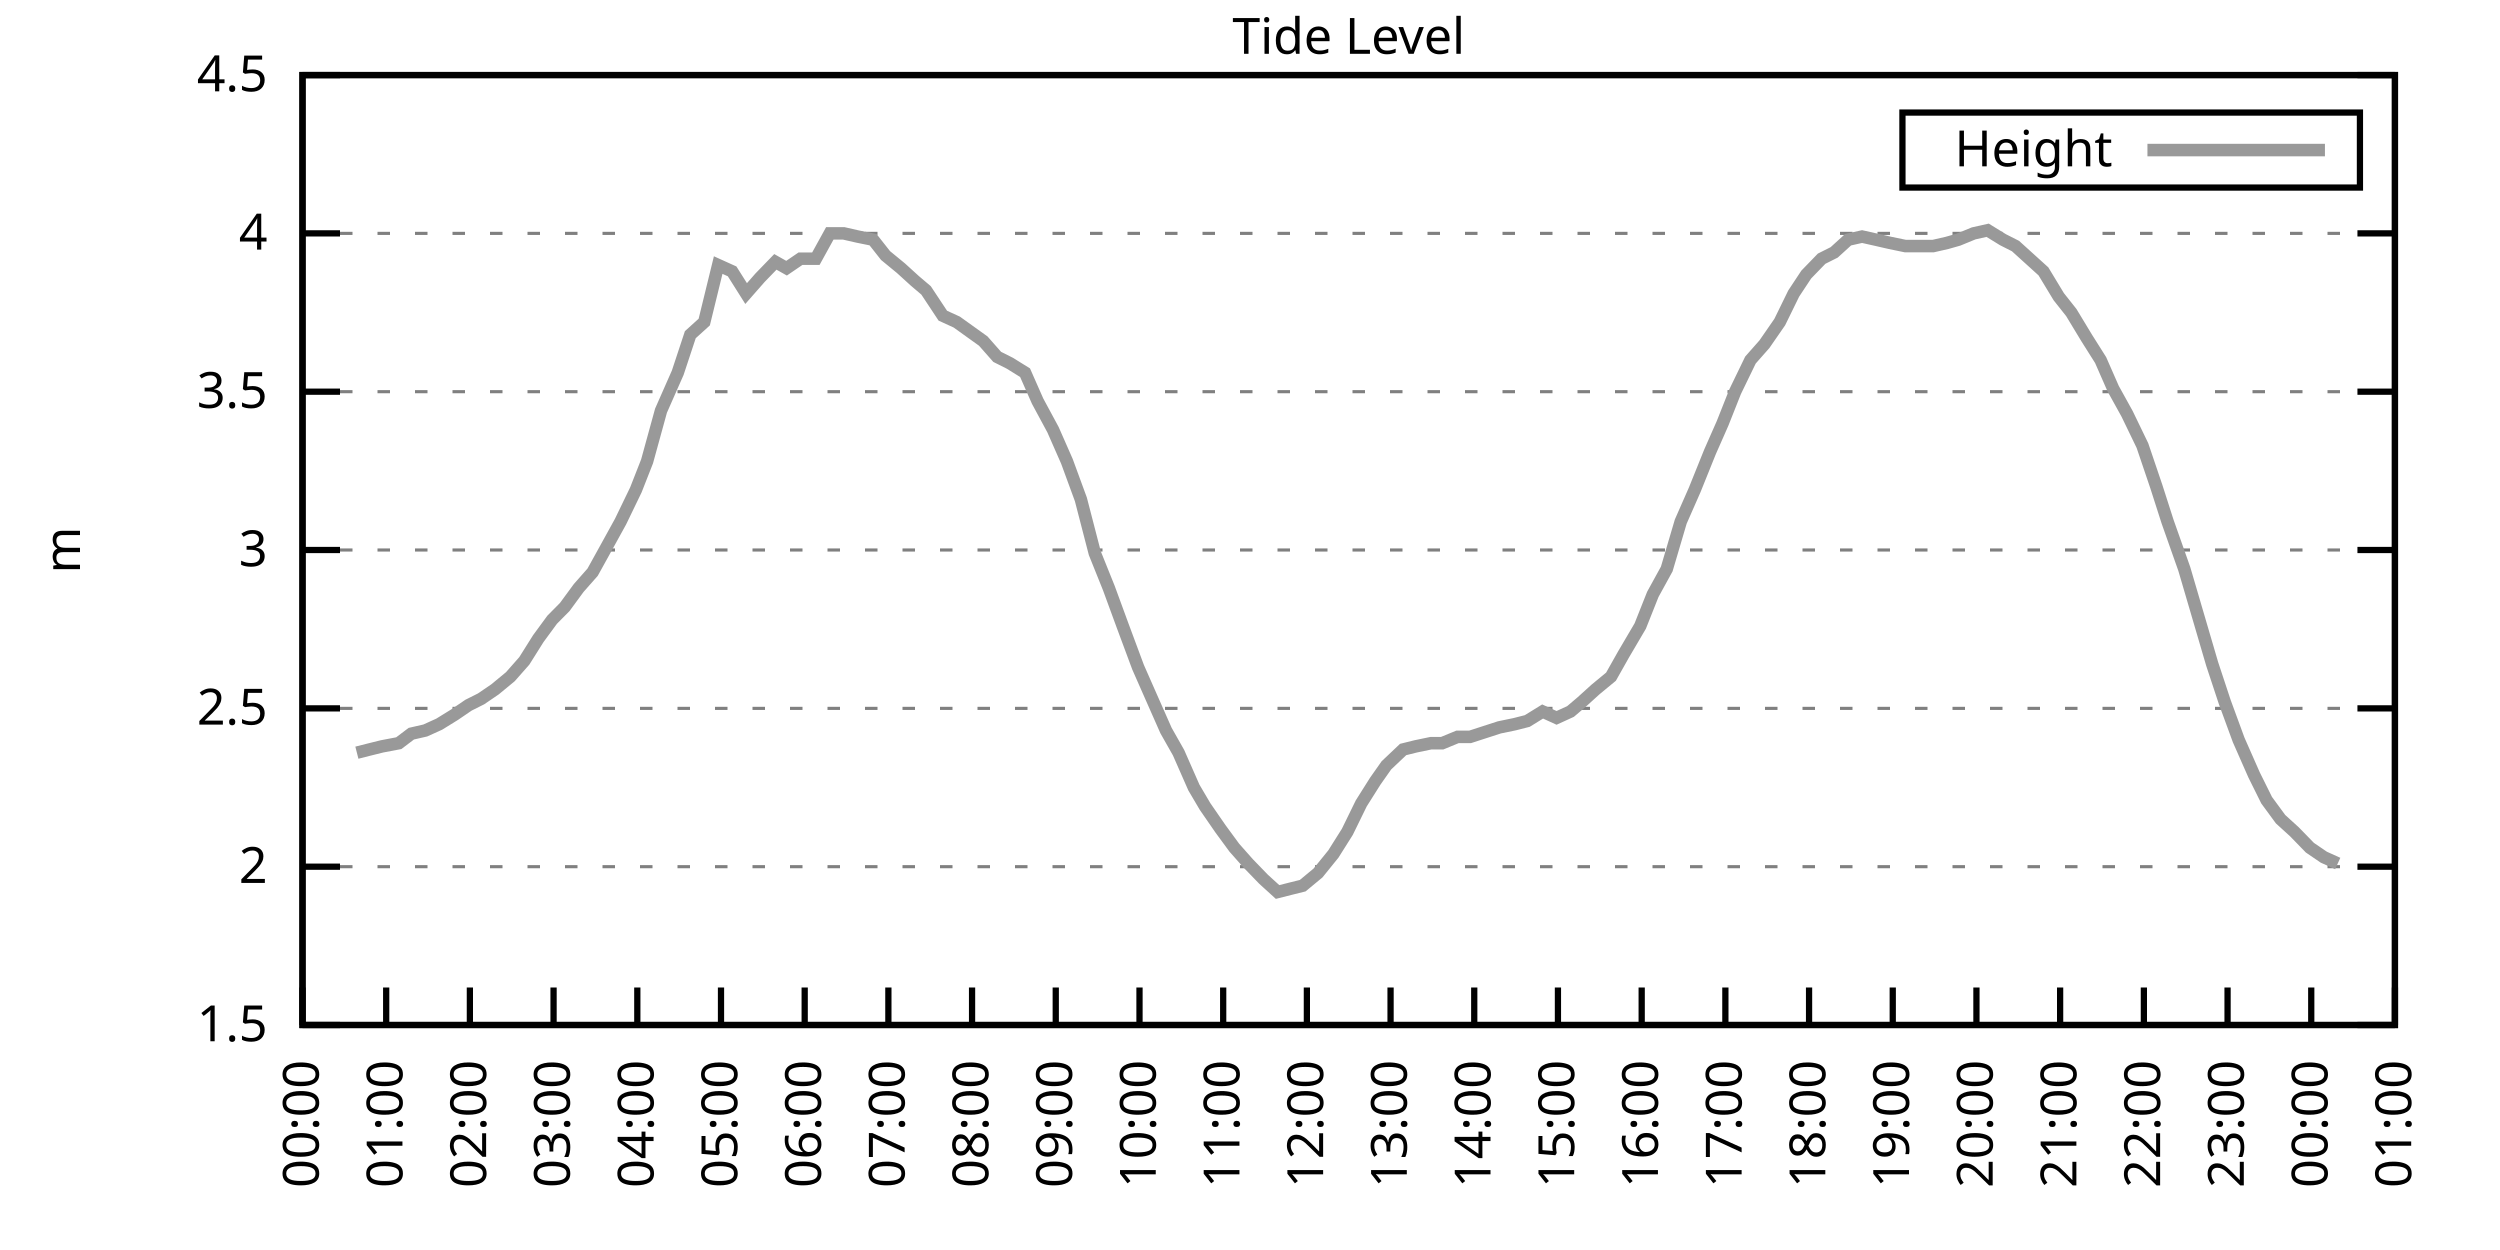
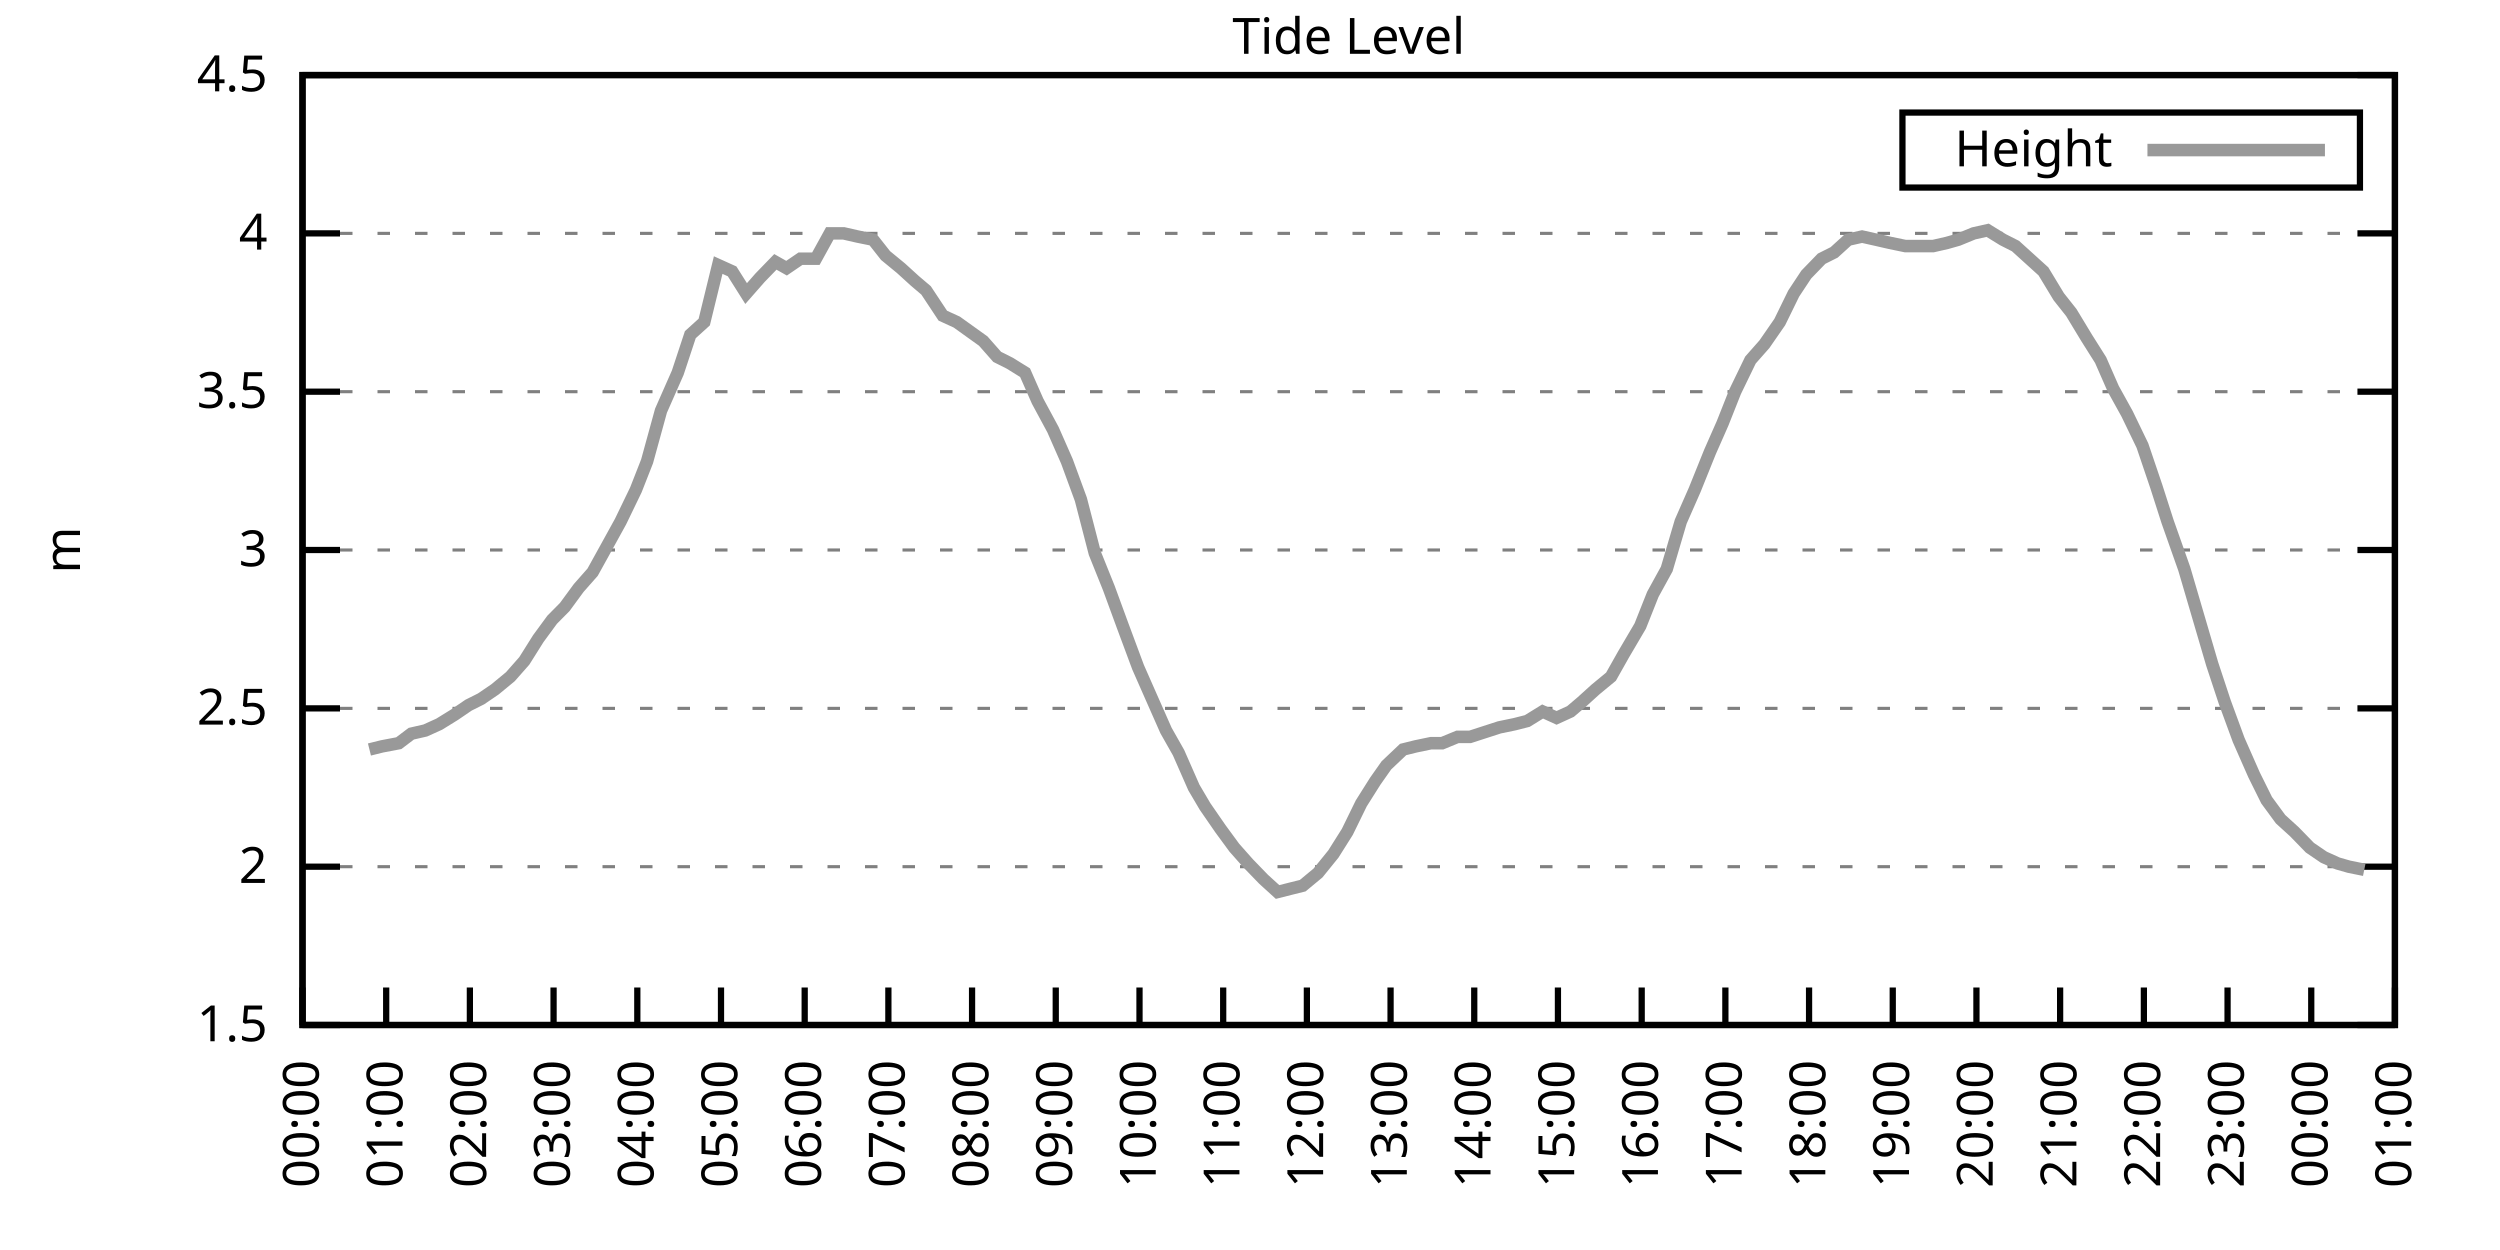
<svg xmlns="http://www.w3.org/2000/svg" xmlns:xlink="http://www.w3.org/1999/xlink" width="400" height="200" viewBox="0 0 400 200">
  <g id="gnuplot_canvas">
    <rect x="0" y="0" width="400" height="200" fill="none" />
    <defs>
      <circle id="gpDot" r="0.5" stroke-width="0.5" stroke="currentColor" />
      <path id="gpPt0" stroke-width="0.333" stroke="currentColor" d="M-1,0 h2 M0,-1 v2" />
      <path id="gpPt1" stroke-width="0.333" stroke="currentColor" d="M-1,-1 L1,1 M1,-1 L-1,1" />
      <path id="gpPt2" stroke-width="0.333" stroke="currentColor" d="M-1,0 L1,0 M0,-1 L0,1 M-1,-1 L1,1 M-1,1 L1,-1" />
      <rect id="gpPt3" stroke-width="0.333" stroke="currentColor" x="-1" y="-1" width="2" height="2" />
      <rect id="gpPt4" stroke-width="0.333" stroke="currentColor" fill="currentColor" x="-1" y="-1" width="2" height="2" />
      <circle id="gpPt5" stroke-width="0.333" stroke="currentColor" cx="0" cy="0" r="1" />
      <use xlink:href="#gpPt5" id="gpPt6" fill="currentColor" stroke="none" />
      <path id="gpPt7" stroke-width="0.333" stroke="currentColor" d="M0,-1.33 L-1.33,0.67 L1.33,0.67 z" />
      <use xlink:href="#gpPt7" id="gpPt8" fill="currentColor" stroke="none" />
      <use xlink:href="#gpPt7" id="gpPt9" stroke="currentColor" transform="rotate(180)" />
      <use xlink:href="#gpPt9" id="gpPt10" fill="currentColor" stroke="none" />
      <use xlink:href="#gpPt3" id="gpPt11" stroke="currentColor" transform="rotate(45)" />
      <use xlink:href="#gpPt11" id="gpPt12" fill="currentColor" stroke="none" />
      <path id="gpPt13" stroke-width="0.333" stroke="currentColor" d="M0,1.330 L1.265,0.411 L0.782,-1.067 L-0.782,-1.076 L-1.265,0.411 z" />
      <use xlink:href="#gpPt13" id="gpPt14" fill="currentColor" stroke="none" />
      <filter id="textbox" filterUnits="objectBoundingBox" x="0" y="0" height="1" width="1">
        <feFlood flood-color="white" flood-opacity="1" result="bgnd" />
        <feComposite in="SourceGraphic" in2="bgnd" operator="atop" />
      </filter>
      <filter id="greybox" filterUnits="objectBoundingBox" x="0" y="0" height="1" width="1">
        <feFlood flood-color="lightgrey" flood-opacity="1" result="grey" />
        <feComposite in="SourceGraphic" in2="grey" operator="atop" />
      </filter>
    </defs>
    <g fill="none" color="white" stroke="currentColor" stroke-width="1.00" stroke-linecap="butt" stroke-linejoin="miter">
</g>
    <g fill="none" color="black" stroke="currentColor" stroke-width="1.00" stroke-linecap="butt" stroke-linejoin="miter">
      <g stroke="none" shape-rendering="crispEdges">
        <polygon fill="rgb(255, 255, 255)" points="48.40,164.00 383.18,164.00 383.18,12.02 48.40,12.02 " />
      </g>
    </g>
    <g fill="none" color="black" stroke="currentColor" stroke-width="1.00" stroke-linecap="butt" stroke-linejoin="miter">
</g>
    <g fill="none" color="black" stroke="black" stroke-width="0.50" stroke-linecap="butt" stroke-linejoin="miter">
</g>
    <g fill="none" color="gray" stroke="currentColor" stroke-width="0.50" stroke-linecap="butt" stroke-linejoin="miter">
      <path stroke="gray" stroke-dasharray="2,4" class="gridline" d="M48.40,164.00 L383.19,164.00  " />
    </g>
    <g fill="none" color="gray" stroke="gray" stroke-width="1.00" stroke-linecap="butt" stroke-linejoin="miter">
</g>
    <g fill="none" color="black" stroke="currentColor" stroke-width="1.00" stroke-linecap="butt" stroke-linejoin="miter">
      <path stroke="black" d="M48.40,164.00 L54.40,164.00 M383.19,164.00 L377.19,164.00  " />
      <g transform="translate(42.80,166.60)" stroke="none" fill="black" font-family="Sans" font-size="8.00" text-anchor="end">
        <text>
          <tspan font-family="Sans"> 1.5</tspan>
        </text>
      </g>
    </g>
    <g fill="none" color="black" stroke="currentColor" stroke-width="1.00" stroke-linecap="butt" stroke-linejoin="miter">
</g>
    <g fill="none" color="black" stroke="black" stroke-width="0.50" stroke-linecap="butt" stroke-linejoin="miter">
</g>
    <g fill="none" color="gray" stroke="currentColor" stroke-width="0.50" stroke-linecap="butt" stroke-linejoin="miter">
      <path stroke="gray" stroke-dasharray="2,4" class="gridline" d="M48.40,138.67 L383.19,138.67  " />
    </g>
    <g fill="none" color="gray" stroke="gray" stroke-width="1.00" stroke-linecap="butt" stroke-linejoin="miter">
</g>
    <g fill="none" color="black" stroke="currentColor" stroke-width="1.00" stroke-linecap="butt" stroke-linejoin="miter">
      <path stroke="black" d="M48.40,138.67 L54.40,138.67 M383.19,138.67 L377.19,138.67  " />
      <g transform="translate(42.80,141.27)" stroke="none" fill="black" font-family="Sans" font-size="8.00" text-anchor="end">
        <text>
          <tspan font-family="Sans"> 2</tspan>
        </text>
      </g>
    </g>
    <g fill="none" color="black" stroke="currentColor" stroke-width="1.00" stroke-linecap="butt" stroke-linejoin="miter">
</g>
    <g fill="none" color="black" stroke="black" stroke-width="0.50" stroke-linecap="butt" stroke-linejoin="miter">
</g>
    <g fill="none" color="gray" stroke="currentColor" stroke-width="0.50" stroke-linecap="butt" stroke-linejoin="miter">
      <path stroke="gray" stroke-dasharray="2,4" class="gridline" d="M48.40,113.34 L383.19,113.34  " />
    </g>
    <g fill="none" color="gray" stroke="gray" stroke-width="1.00" stroke-linecap="butt" stroke-linejoin="miter">
</g>
    <g fill="none" color="black" stroke="currentColor" stroke-width="1.00" stroke-linecap="butt" stroke-linejoin="miter">
      <path stroke="black" d="M48.40,113.34 L54.40,113.34 M383.19,113.34 L377.19,113.34  " />
      <g transform="translate(42.80,115.94)" stroke="none" fill="black" font-family="Sans" font-size="8.00" text-anchor="end">
        <text>
          <tspan font-family="Sans"> 2.5</tspan>
        </text>
      </g>
    </g>
    <g fill="none" color="black" stroke="currentColor" stroke-width="1.00" stroke-linecap="butt" stroke-linejoin="miter">
</g>
    <g fill="none" color="black" stroke="black" stroke-width="0.50" stroke-linecap="butt" stroke-linejoin="miter">
</g>
    <g fill="none" color="gray" stroke="currentColor" stroke-width="0.50" stroke-linecap="butt" stroke-linejoin="miter">
      <path stroke="gray" stroke-dasharray="2,4" class="gridline" d="M48.40,88.00 L383.19,88.00  " />
    </g>
    <g fill="none" color="gray" stroke="gray" stroke-width="1.00" stroke-linecap="butt" stroke-linejoin="miter">
</g>
    <g fill="none" color="black" stroke="currentColor" stroke-width="1.00" stroke-linecap="butt" stroke-linejoin="miter">
      <path stroke="black" d="M48.40,88.00 L54.40,88.00 M383.19,88.00 L377.19,88.00  " />
      <g transform="translate(42.80,90.60)" stroke="none" fill="black" font-family="Sans" font-size="8.00" text-anchor="end">
        <text>
          <tspan font-family="Sans"> 3</tspan>
        </text>
      </g>
    </g>
    <g fill="none" color="black" stroke="currentColor" stroke-width="1.00" stroke-linecap="butt" stroke-linejoin="miter">
</g>
    <g fill="none" color="black" stroke="black" stroke-width="0.50" stroke-linecap="butt" stroke-linejoin="miter">
</g>
    <g fill="none" color="gray" stroke="currentColor" stroke-width="0.50" stroke-linecap="butt" stroke-linejoin="miter">
      <path stroke="gray" stroke-dasharray="2,4" class="gridline" d="M48.40,62.67 L383.19,62.67  " />
    </g>
    <g fill="none" color="gray" stroke="gray" stroke-width="1.00" stroke-linecap="butt" stroke-linejoin="miter">
</g>
    <g fill="none" color="black" stroke="currentColor" stroke-width="1.00" stroke-linecap="butt" stroke-linejoin="miter">
      <path stroke="black" d="M48.40,62.67 L54.40,62.67 M383.19,62.67 L377.19,62.67  " />
      <g transform="translate(42.80,65.27)" stroke="none" fill="black" font-family="Sans" font-size="8.00" text-anchor="end">
        <text>
          <tspan font-family="Sans"> 3.5</tspan>
        </text>
      </g>
    </g>
    <g fill="none" color="black" stroke="currentColor" stroke-width="1.00" stroke-linecap="butt" stroke-linejoin="miter">
</g>
    <g fill="none" color="black" stroke="black" stroke-width="0.50" stroke-linecap="butt" stroke-linejoin="miter">
</g>
    <g fill="none" color="gray" stroke="currentColor" stroke-width="0.50" stroke-linecap="butt" stroke-linejoin="miter">
      <path stroke="gray" stroke-dasharray="2,4" class="gridline" d="M48.40,37.34 L383.19,37.34  " />
    </g>
    <g fill="none" color="gray" stroke="gray" stroke-width="1.00" stroke-linecap="butt" stroke-linejoin="miter">
</g>
    <g fill="none" color="black" stroke="currentColor" stroke-width="1.00" stroke-linecap="butt" stroke-linejoin="miter">
      <path stroke="black" d="M48.40,37.34 L54.40,37.34 M383.19,37.34 L377.19,37.34  " />
      <g transform="translate(42.80,39.94)" stroke="none" fill="black" font-family="Sans" font-size="8.00" text-anchor="end">
        <text>
          <tspan font-family="Sans"> 4</tspan>
        </text>
      </g>
    </g>
    <g fill="none" color="black" stroke="currentColor" stroke-width="1.00" stroke-linecap="butt" stroke-linejoin="miter">
</g>
    <g fill="none" color="black" stroke="black" stroke-width="0.50" stroke-linecap="butt" stroke-linejoin="miter">
</g>
    <g fill="none" color="gray" stroke="currentColor" stroke-width="0.50" stroke-linecap="butt" stroke-linejoin="miter">
      <path stroke="gray" stroke-dasharray="2,4" class="gridline" d="M48.40,12.01 L383.19,12.01  " />
    </g>
    <g fill="none" color="gray" stroke="gray" stroke-width="1.00" stroke-linecap="butt" stroke-linejoin="miter">
</g>
    <g fill="none" color="black" stroke="currentColor" stroke-width="1.00" stroke-linecap="butt" stroke-linejoin="miter">
      <path stroke="black" d="M48.40,12.01 L54.40,12.01 M383.19,12.01 L377.19,12.01  " />
      <g transform="translate(42.80,14.61)" stroke="none" fill="black" font-family="Sans" font-size="8.00" text-anchor="end">
        <text>
          <tspan font-family="Sans"> 4.5</tspan>
        </text>
      </g>
    </g>
    <g fill="none" color="black" stroke="currentColor" stroke-width="1.00" stroke-linecap="butt" stroke-linejoin="miter">
      <path stroke="black" d="M48.40,164.00 L48.40,158.00  " />
      <g transform="translate(51.00,169.60) rotate(270.00)" stroke="none" fill="black" font-family="Sans" font-size="8.00" text-anchor="end">
        <text>
          <tspan font-family="Sans">00:00</tspan>
        </text>
      </g>
    </g>
    <g fill="none" color="black" stroke="currentColor" stroke-width="1.00" stroke-linecap="butt" stroke-linejoin="miter">
      <path stroke="black" d="M61.79,164.00 L61.79,158.00  " />
      <g transform="translate(64.39,169.60) rotate(270.00)" stroke="none" fill="black" font-family="Sans" font-size="8.00" text-anchor="end">
        <text>
          <tspan font-family="Sans">01:00</tspan>
        </text>
      </g>
    </g>
    <g fill="none" color="black" stroke="currentColor" stroke-width="1.00" stroke-linecap="butt" stroke-linejoin="miter">
      <path stroke="black" d="M75.18,164.00 L75.18,158.00  " />
      <g transform="translate(77.78,169.60) rotate(270.00)" stroke="none" fill="black" font-family="Sans" font-size="8.00" text-anchor="end">
        <text>
          <tspan font-family="Sans">02:00</tspan>
        </text>
      </g>
    </g>
    <g fill="none" color="black" stroke="currentColor" stroke-width="1.00" stroke-linecap="butt" stroke-linejoin="miter">
      <path stroke="black" d="M88.57,164.00 L88.57,158.00  " />
      <g transform="translate(91.17,169.60) rotate(270.00)" stroke="none" fill="black" font-family="Sans" font-size="8.00" text-anchor="end">
        <text>
          <tspan font-family="Sans">03:00</tspan>
        </text>
      </g>
    </g>
    <g fill="none" color="black" stroke="currentColor" stroke-width="1.00" stroke-linecap="butt" stroke-linejoin="miter">
      <path stroke="black" d="M101.97,164.00 L101.97,158.00  " />
      <g transform="translate(104.57,169.60) rotate(270.00)" stroke="none" fill="black" font-family="Sans" font-size="8.00" text-anchor="end">
        <text>
          <tspan font-family="Sans">04:00</tspan>
        </text>
      </g>
    </g>
    <g fill="none" color="black" stroke="currentColor" stroke-width="1.00" stroke-linecap="butt" stroke-linejoin="miter">
      <path stroke="black" d="M115.36,164.00 L115.36,158.00  " />
      <g transform="translate(117.96,169.60) rotate(270.00)" stroke="none" fill="black" font-family="Sans" font-size="8.00" text-anchor="end">
        <text>
          <tspan font-family="Sans">05:00</tspan>
        </text>
      </g>
    </g>
    <g fill="none" color="black" stroke="currentColor" stroke-width="1.00" stroke-linecap="butt" stroke-linejoin="miter">
      <path stroke="black" d="M128.75,164.00 L128.75,158.00  " />
      <g transform="translate(131.35,169.60) rotate(270.00)" stroke="none" fill="black" font-family="Sans" font-size="8.00" text-anchor="end">
        <text>
          <tspan font-family="Sans">06:00</tspan>
        </text>
      </g>
    </g>
    <g fill="none" color="black" stroke="currentColor" stroke-width="1.00" stroke-linecap="butt" stroke-linejoin="miter">
      <path stroke="black" d="M142.14,164.00 L142.14,158.00  " />
      <g transform="translate(144.74,169.60) rotate(270.00)" stroke="none" fill="black" font-family="Sans" font-size="8.00" text-anchor="end">
        <text>
          <tspan font-family="Sans">07:00</tspan>
        </text>
      </g>
    </g>
    <g fill="none" color="black" stroke="currentColor" stroke-width="1.00" stroke-linecap="butt" stroke-linejoin="miter">
      <path stroke="black" d="M155.53,164.00 L155.53,158.00  " />
      <g transform="translate(158.13,169.60) rotate(270.00)" stroke="none" fill="black" font-family="Sans" font-size="8.00" text-anchor="end">
        <text>
          <tspan font-family="Sans">08:00</tspan>
        </text>
      </g>
    </g>
    <g fill="none" color="black" stroke="currentColor" stroke-width="1.00" stroke-linecap="butt" stroke-linejoin="miter">
      <path stroke="black" d="M168.92,164.00 L168.92,158.00  " />
      <g transform="translate(171.52,169.60) rotate(270.00)" stroke="none" fill="black" font-family="Sans" font-size="8.00" text-anchor="end">
        <text>
          <tspan font-family="Sans">09:00</tspan>
        </text>
      </g>
    </g>
    <g fill="none" color="black" stroke="currentColor" stroke-width="1.00" stroke-linecap="butt" stroke-linejoin="miter">
      <path stroke="black" d="M182.32,164.00 L182.32,158.00  " />
      <g transform="translate(184.92,169.60) rotate(270.00)" stroke="none" fill="black" font-family="Sans" font-size="8.00" text-anchor="end">
        <text>
          <tspan font-family="Sans">10:00</tspan>
        </text>
      </g>
    </g>
    <g fill="none" color="black" stroke="currentColor" stroke-width="1.00" stroke-linecap="butt" stroke-linejoin="miter">
      <path stroke="black" d="M195.71,164.00 L195.71,158.00  " />
      <g transform="translate(198.31,169.60) rotate(270.00)" stroke="none" fill="black" font-family="Sans" font-size="8.00" text-anchor="end">
        <text>
          <tspan font-family="Sans">11:00</tspan>
        </text>
      </g>
    </g>
    <g fill="none" color="black" stroke="currentColor" stroke-width="1.00" stroke-linecap="butt" stroke-linejoin="miter">
      <path stroke="black" d="M209.10,164.00 L209.10,158.00  " />
      <g transform="translate(211.70,169.60) rotate(270.00)" stroke="none" fill="black" font-family="Sans" font-size="8.00" text-anchor="end">
        <text>
          <tspan font-family="Sans">12:00</tspan>
        </text>
      </g>
    </g>
    <g fill="none" color="black" stroke="currentColor" stroke-width="1.00" stroke-linecap="butt" stroke-linejoin="miter">
      <path stroke="black" d="M222.49,164.00 L222.49,158.00  " />
      <g transform="translate(225.09,169.60) rotate(270.00)" stroke="none" fill="black" font-family="Sans" font-size="8.00" text-anchor="end">
        <text>
          <tspan font-family="Sans">13:00</tspan>
        </text>
      </g>
    </g>
    <g fill="none" color="black" stroke="currentColor" stroke-width="1.00" stroke-linecap="butt" stroke-linejoin="miter">
      <path stroke="black" d="M235.88,164.00 L235.88,158.00  " />
      <g transform="translate(238.48,169.60) rotate(270.00)" stroke="none" fill="black" font-family="Sans" font-size="8.00" text-anchor="end">
        <text>
          <tspan font-family="Sans">14:00</tspan>
        </text>
      </g>
    </g>
    <g fill="none" color="black" stroke="currentColor" stroke-width="1.00" stroke-linecap="butt" stroke-linejoin="miter">
      <path stroke="black" d="M249.27,164.00 L249.27,158.00  " />
      <g transform="translate(251.87,169.60) rotate(270.00)" stroke="none" fill="black" font-family="Sans" font-size="8.00" text-anchor="end">
        <text>
          <tspan font-family="Sans">15:00</tspan>
        </text>
      </g>
    </g>
    <g fill="none" color="black" stroke="currentColor" stroke-width="1.00" stroke-linecap="butt" stroke-linejoin="miter">
      <path stroke="black" d="M262.67,164.00 L262.67,158.00  " />
      <g transform="translate(265.27,169.60) rotate(270.00)" stroke="none" fill="black" font-family="Sans" font-size="8.00" text-anchor="end">
        <text>
          <tspan font-family="Sans">16:00</tspan>
        </text>
      </g>
    </g>
    <g fill="none" color="black" stroke="currentColor" stroke-width="1.00" stroke-linecap="butt" stroke-linejoin="miter">
      <path stroke="black" d="M276.06,164.00 L276.06,158.00  " />
      <g transform="translate(278.66,169.60) rotate(270.00)" stroke="none" fill="black" font-family="Sans" font-size="8.00" text-anchor="end">
        <text>
          <tspan font-family="Sans">17:00</tspan>
        </text>
      </g>
    </g>
    <g fill="none" color="black" stroke="currentColor" stroke-width="1.00" stroke-linecap="butt" stroke-linejoin="miter">
      <path stroke="black" d="M289.45,164.00 L289.45,158.00  " />
      <g transform="translate(292.05,169.60) rotate(270.00)" stroke="none" fill="black" font-family="Sans" font-size="8.00" text-anchor="end">
        <text>
          <tspan font-family="Sans">18:00</tspan>
        </text>
      </g>
    </g>
    <g fill="none" color="black" stroke="currentColor" stroke-width="1.00" stroke-linecap="butt" stroke-linejoin="miter">
      <path stroke="black" d="M302.84,164.00 L302.84,158.00  " />
      <g transform="translate(305.44,169.60) rotate(270.00)" stroke="none" fill="black" font-family="Sans" font-size="8.00" text-anchor="end">
        <text>
          <tspan font-family="Sans">19:00</tspan>
        </text>
      </g>
    </g>
    <g fill="none" color="black" stroke="currentColor" stroke-width="1.00" stroke-linecap="butt" stroke-linejoin="miter">
      <path stroke="black" d="M316.23,164.00 L316.23,158.00  " />
      <g transform="translate(318.83,169.60) rotate(270.00)" stroke="none" fill="black" font-family="Sans" font-size="8.00" text-anchor="end">
        <text>
          <tspan font-family="Sans">20:00</tspan>
        </text>
      </g>
    </g>
    <g fill="none" color="black" stroke="currentColor" stroke-width="1.00" stroke-linecap="butt" stroke-linejoin="miter">
      <path stroke="black" d="M329.62,164.00 L329.62,158.00  " />
      <g transform="translate(332.22,169.60) rotate(270.00)" stroke="none" fill="black" font-family="Sans" font-size="8.00" text-anchor="end">
        <text>
          <tspan font-family="Sans">21:00</tspan>
        </text>
      </g>
    </g>
    <g fill="none" color="black" stroke="currentColor" stroke-width="1.00" stroke-linecap="butt" stroke-linejoin="miter">
      <path stroke="black" d="M343.02,164.00 L343.02,158.00  " />
      <g transform="translate(345.62,169.60) rotate(270.00)" stroke="none" fill="black" font-family="Sans" font-size="8.00" text-anchor="end">
        <text>
          <tspan font-family="Sans">22:00</tspan>
        </text>
      </g>
    </g>
    <g fill="none" color="black" stroke="currentColor" stroke-width="1.00" stroke-linecap="butt" stroke-linejoin="miter">
      <path stroke="black" d="M356.41,164.00 L356.41,158.00  " />
      <g transform="translate(359.01,169.60) rotate(270.00)" stroke="none" fill="black" font-family="Sans" font-size="8.00" text-anchor="end">
        <text>
          <tspan font-family="Sans">23:00</tspan>
        </text>
      </g>
    </g>
    <g fill="none" color="black" stroke="currentColor" stroke-width="1.00" stroke-linecap="butt" stroke-linejoin="miter">
      <path stroke="black" d="M369.80,164.00 L369.80,158.00  " />
      <g transform="translate(372.40,169.60) rotate(270.00)" stroke="none" fill="black" font-family="Sans" font-size="8.00" text-anchor="end">
        <text>
          <tspan font-family="Sans">00:00</tspan>
        </text>
      </g>
    </g>
    <g fill="none" color="black" stroke="currentColor" stroke-width="1.00" stroke-linecap="butt" stroke-linejoin="miter">
      <path stroke="black" d="M383.19,164.00 L383.19,158.00  " />
      <g transform="translate(385.79,169.60) rotate(270.00)" stroke="none" fill="black" font-family="Sans" font-size="8.00" text-anchor="end">
        <text>
          <tspan font-family="Sans">01:00</tspan>
        </text>
      </g>
    </g>
    <g fill="none" color="black" stroke="currentColor" stroke-width="1.00" stroke-linecap="butt" stroke-linejoin="miter">
</g>
    <g fill="none" color="black" stroke="currentColor" stroke-width="1.00" stroke-linecap="butt" stroke-linejoin="miter">
      <path stroke="black" d="M48.40,12.01 L48.40,164.00 L383.19,164.00 L383.19,12.01 L48.40,12.01 Z  " />
    </g>
    <g fill="none" color="black" stroke="currentColor" stroke-width="1.00" stroke-linecap="butt" stroke-linejoin="miter">
</g>
    <g fill="none" color="black" stroke="currentColor" stroke-width="1.00" stroke-linecap="butt" stroke-linejoin="miter">
      <path stroke="black" d="M304.39,30.01 L304.39,18.01 L377.59,18.01 L377.59,30.01 L304.39,30.01 Z  " />
    </g>
    <g id="Tide_level_plot_1">
      <g fill="none" color="white" stroke="black" stroke-width="2.00" stroke-linecap="butt" stroke-linejoin="miter">
</g>
      <g fill="none" color="black" stroke="currentColor" stroke-width="2.00" stroke-linecap="butt" stroke-linejoin="miter">
        <g transform="translate(337.99,26.61)" stroke="none" fill="black" font-family="Sans" font-size="8.00" text-anchor="end">
          <text>
            <tspan font-family="Sans">Height</tspan>
          </text>
        </g>
      </g>
      <g fill="none" color="black" stroke="currentColor" stroke-width="2.00" stroke-linecap="butt" stroke-linejoin="miter">
-         <path stroke="rgb(153, 153, 153)" d="M343.59,24.01 L371.99,24.01 M57.10,120.43 L59.11,119.92 L61.12,119.42 L63.80,118.91 L65.81,117.39 L68.04,116.88   L70.27,115.87 L72.73,114.35 L74.96,112.83 L76.97,111.82 L79.20,110.30 L81.66,108.27 L83.89,105.74 L86.12,102.19   L88.35,99.15 L90.36,97.12 L92.59,94.08 L94.82,91.55 L97.06,87.50 L99.29,83.45 L101.74,78.38 L103.53,73.82   L105.76,65.71 L108.44,59.63 L110.45,53.55 L112.68,51.53 L114.91,42.41 L117.14,43.42 L119.38,46.97 L121.61,44.43   L124.06,41.90 L125.85,42.91 L128.08,41.39 L130.54,41.39 L132.77,37.34 L135.00,37.34 L137.23,37.85 L139.69,38.35   L141.69,40.89 L144.15,42.91 L146.38,44.94 L148.17,46.46 L150.85,50.51 L153.08,51.53 L157.32,54.57 L159.55,57.10   L161.56,58.11 L164.01,59.63 L166.02,64.19 L168.48,68.75 L170.71,73.82 L172.94,79.90 L175.17,88.51 L177.41,94.08   L179.64,100.16 L182.09,106.75 L184.10,111.31 L186.56,116.88 L188.57,120.43 L191.02,126.00 L192.81,129.04 L195.26,132.59   L197.49,135.63 L199.73,138.16 L202.18,140.69 L204.41,142.72 L206.42,142.21 L208.43,141.71 L210.88,139.68 L213.34,136.64   L215.57,133.10 L217.80,128.54 L220.04,124.99 L221.82,122.46 L224.50,119.92 L226.51,119.42 L228.96,118.91 L230.75,118.91   L233.20,117.90 L235.21,117.90 L239.90,116.38 L242.36,115.87 L244.36,115.36 L246.82,113.84 L249.05,114.86 L251.28,113.84   L253.07,112.32 L255.30,110.30 L257.76,108.27 L259.76,104.72 L262.44,100.16 L264.45,95.10 L266.68,91.04 L268.92,83.45   L271.15,78.38 L273.60,72.30 L275.61,67.74 L277.62,62.67 L280.07,57.61 L282.31,55.07 L284.76,51.53 L286.99,46.97   L289.00,43.93 L291.46,41.39 L293.47,40.38 L295.70,38.35 L297.93,37.85 L300.16,38.35 L302.39,38.86 L304.85,39.37   L306.86,39.37 L309.31,39.37 L311.54,38.86 L313.33,38.35 L315.79,37.34 L318.02,36.84 L320.47,38.35 L322.48,39.37   L324.71,41.39 L326.95,43.42 L329.40,47.47 L331.41,50.01 L333.86,54.06 L336.10,57.61 L338.10,62.17 L340.34,66.22   L342.79,71.29 L345.02,77.87 L346.81,83.45 L349.49,91.04 L351.72,98.64 L353.95,106.24 L355.96,112.32 L358.19,118.40   L360.65,123.98 L362.66,128.03 L364.89,131.07 L367.12,133.10 L369.58,135.63 L371.81,137.15 L374.04,138.16  " />
+         <path stroke="rgb(153, 153, 153)" d="M343.59,24.01 L371.99,24.01 M59.11,119.92 L61.12,119.42 L63.80,118.91 L65.81,117.39 L68.04,116.88 L70.27,115.87   L72.73,114.35 L74.96,112.83 L76.97,111.82 L79.20,110.30 L81.66,108.27 L83.89,105.74 L86.12,102.19 L88.35,99.15   L90.36,97.12 L92.59,94.08 L94.82,91.55 L97.06,87.50 L99.29,83.45 L101.74,78.38 L103.53,73.82 L105.76,65.71   L108.44,59.63 L110.45,53.55 L112.68,51.53 L114.91,42.41 L117.14,43.42 L119.38,46.97 L121.61,44.43 L124.06,41.90   L125.85,42.91 L128.08,41.39 L130.54,41.39 L132.77,37.34 L135.00,37.34 L137.23,37.85 L139.69,38.35 L141.69,40.89   L144.15,42.91 L146.38,44.94 L148.17,46.46 L150.85,50.51 L153.08,51.53 L157.32,54.57 L159.55,57.10 L161.56,58.11   L164.01,59.63 L166.02,64.19 L168.48,68.75 L170.71,73.82 L172.94,79.90 L175.17,88.51 L177.41,94.08 L179.64,100.16   L182.09,106.75 L184.10,111.31 L186.56,116.88 L188.57,120.43 L191.02,126.00 L192.81,129.04 L195.26,132.59 L197.49,135.63   L199.73,138.16 L202.18,140.69 L204.41,142.72 L206.42,142.21 L208.43,141.71 L210.88,139.68 L213.34,136.64 L215.57,133.10   L217.80,128.54 L220.04,124.99 L221.82,122.46 L224.50,119.92 L226.51,119.42 L228.96,118.91 L230.75,118.91 L233.20,117.90   L235.21,117.90 L239.90,116.38 L242.36,115.87 L244.36,115.36 L246.82,113.84 L249.05,114.86 L251.28,113.84 L253.07,112.32   L255.30,110.30 L257.76,108.27 L259.76,104.72 L262.44,100.16 L264.45,95.10 L266.68,91.04 L268.92,83.45 L271.15,78.38   L273.60,72.30 L275.61,67.74 L277.62,62.67 L280.07,57.61 L282.31,55.07 L284.76,51.53 L286.99,46.97 L289.00,43.93   L291.46,41.39 L293.47,40.38 L295.70,38.35 L297.93,37.85 L300.16,38.35 L302.39,38.86 L304.85,39.37 L306.86,39.37   L309.31,39.37 L311.54,38.86 L313.33,38.35 L315.79,37.34 L318.02,36.84 L320.47,38.35 L322.48,39.37 L324.71,41.39   L326.95,43.42 L329.40,47.47 L331.41,50.01 L333.86,54.06 L336.10,57.61 L338.10,62.17 L340.34,66.22 L342.79,71.29   L345.02,77.87 L346.81,83.45 L349.49,91.04 L351.72,98.64 L353.95,106.24 L355.96,112.32 L358.19,118.40 L360.65,123.98   L362.66,128.03 L364.89,131.07 L367.12,133.10 L369.58,135.63 L371.81,137.15 L374.04,138.16 L375.82,138.67 L378.28,139.17    " />
      </g>
    </g>
    <g fill="none" color="black" stroke="currentColor" stroke-width="2.00" stroke-linecap="butt" stroke-linejoin="miter">
</g>
    <g fill="none" color="black" stroke="black" stroke-width="1.00" stroke-linecap="butt" stroke-linejoin="miter">
</g>
    <g fill="none" color="black" stroke="currentColor" stroke-width="1.00" stroke-linecap="butt" stroke-linejoin="miter">
      <path stroke="black" d="M48.40,12.01 L48.40,164.00 L383.19,164.00 L383.19,12.01 L48.40,12.01 Z  " />
      <g transform="translate(12.80,88.01) rotate(270.00)" stroke="none" fill="black" font-family="Sans" font-size="8.00" text-anchor="middle">
        <text>
          <tspan font-family="Sans">m</tspan>
        </text>
      </g>
    </g>
    <g fill="none" color="black" stroke="currentColor" stroke-width="1.00" stroke-linecap="butt" stroke-linejoin="miter">
</g>
    <g fill="none" color="black" stroke="currentColor" stroke-width="1.00" stroke-linecap="butt" stroke-linejoin="miter">
      <g transform="translate(215.79,8.61)" stroke="none" fill="black" font-family="Sans" font-size="8.00" text-anchor="middle">
        <text>
          <tspan font-family="Sans">Tide Level</tspan>
        </text>
      </g>
    </g>
    <g fill="none" color="black" stroke="currentColor" stroke-width="1.00" stroke-linecap="butt" stroke-linejoin="miter">
</g>
  </g>
</svg>
